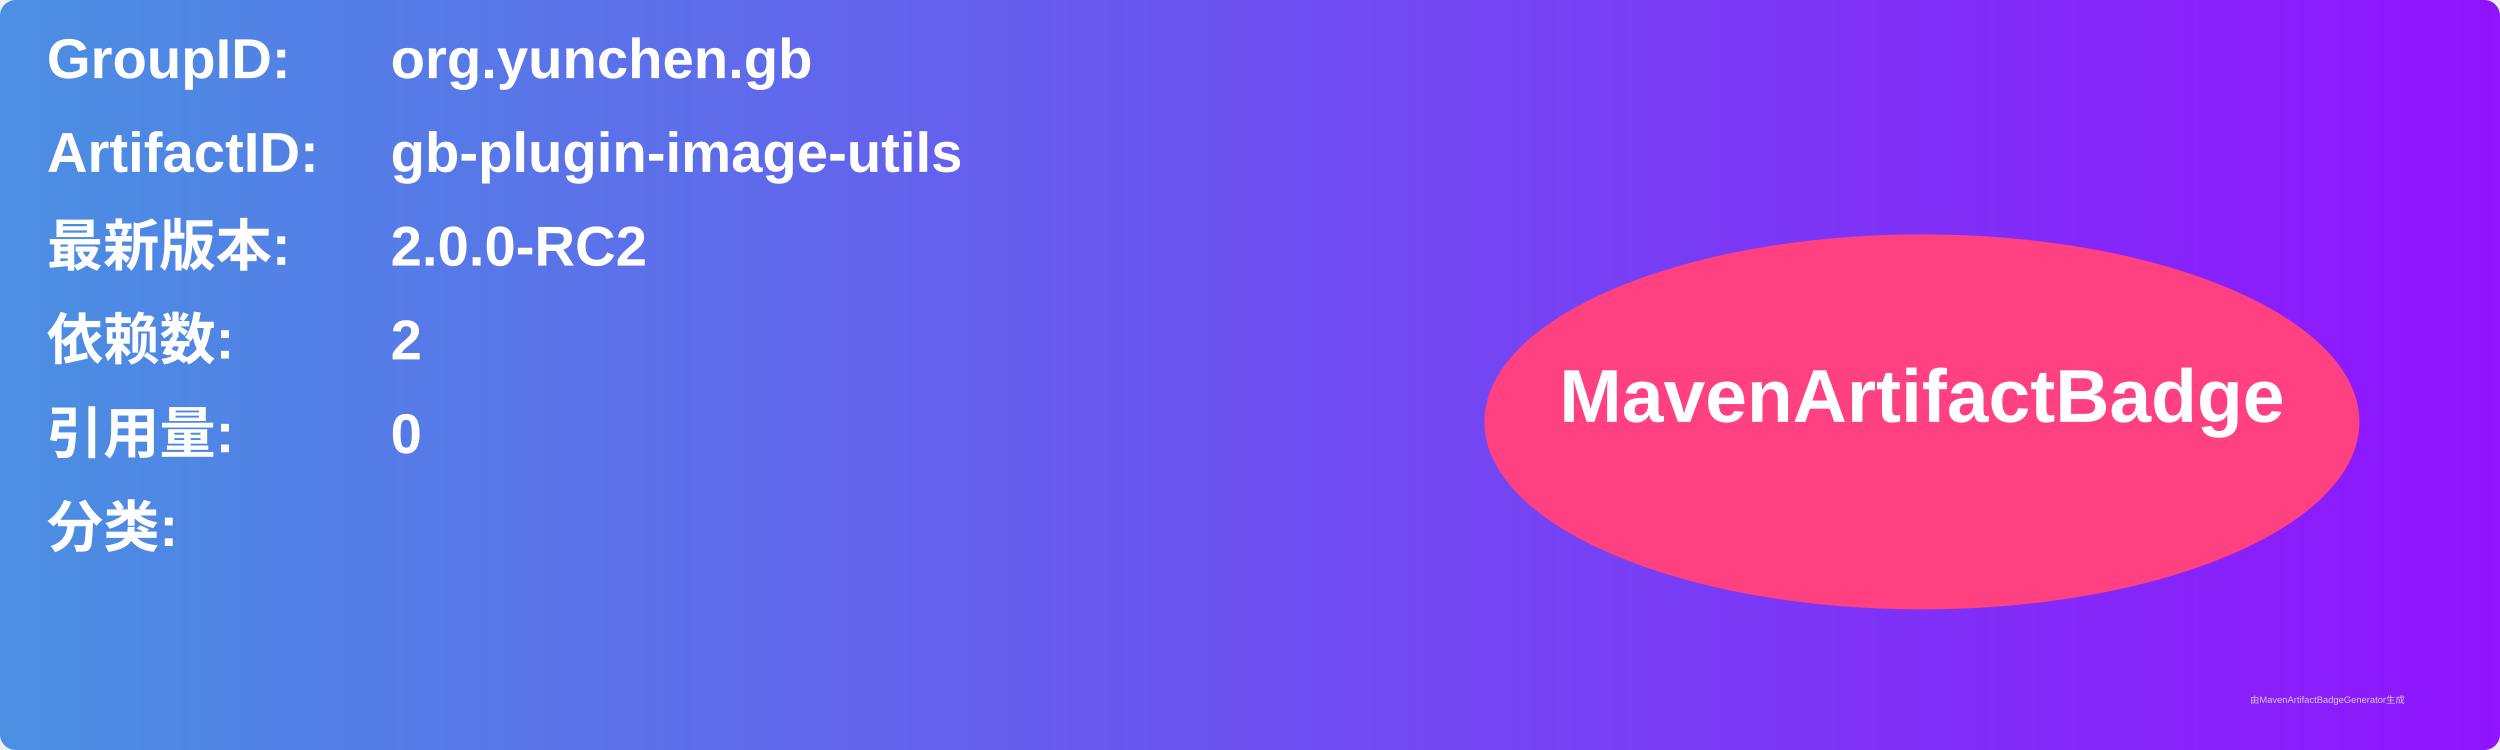
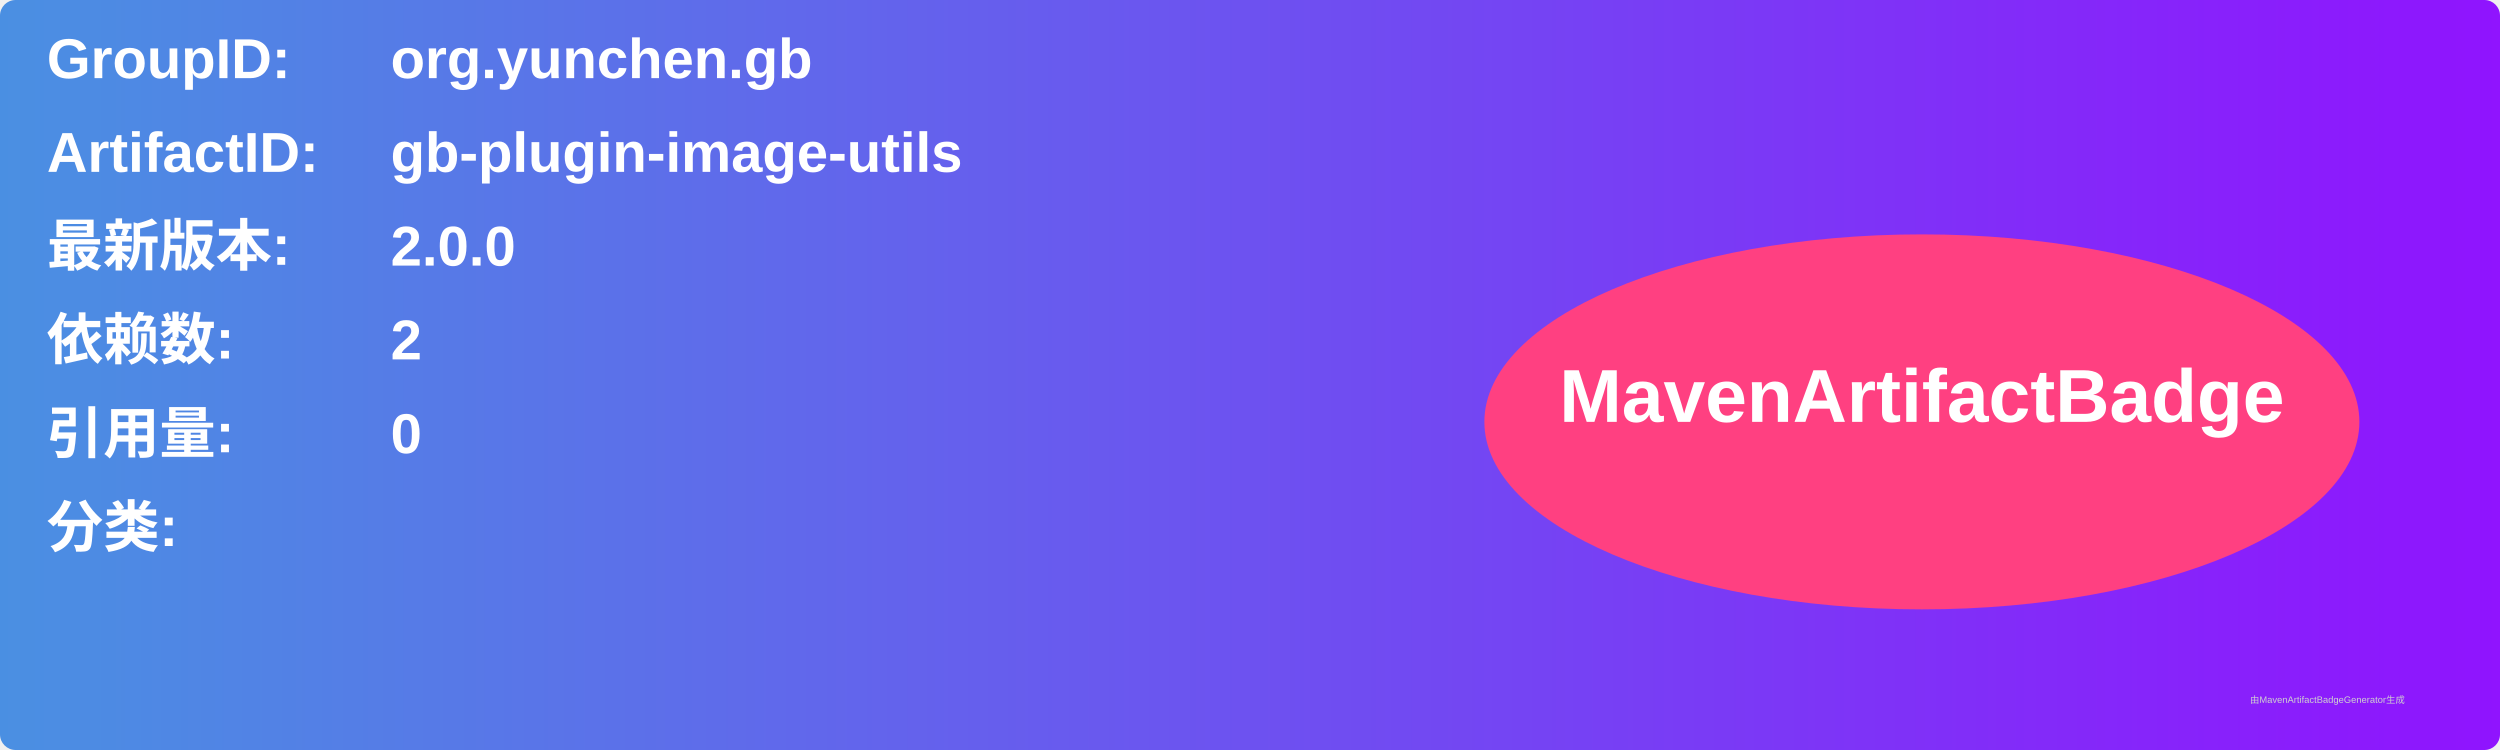
<svg xmlns="http://www.w3.org/2000/svg" width="800" height="240" viewBox="0 0 800 240">
  <linearGradient id="grad" x1="0%" y1="0%" x2="100%" y2="0%">
    <stop offset="0%" stop-color="#4a90e2" />
    <stop offset="100%" stop-color="#9013fe" />
  </linearGradient>
  <rect width="100%" height="100%" rx="5" ry="5" fill="url(#grad)" />
  <g transform="translate(15, 15)">
    <text x="0" y="10" font-family="Arial" font-size="18" fill="white" font-weight="bold" width="260">GroupID:</text>
    <text x="110" y="10" font-family="Arial" font-size="18" fill="white" font-weight="bold" width="460">org.yunchen.gb</text>
    <text x="0" y="40" font-family="Arial" font-size="18" fill="white" font-weight="bold" width="260">ArtifactID:</text>
    <text x="110" y="40" font-family="Arial" font-size="18" fill="white" font-weight="bold" width="460">gb-plugin-image-utils</text>
    <text x="0" y="70" font-family="Arial" font-size="18" fill="white" font-weight="bold">最新版本:</text>
    <text x="110" y="70" font-family="Arial" font-size="18" fill="white" font-weight="bold">
-       <tspan font-weight="bold">2.0.0-RC2</tspan>
+       <tspan font-weight="bold">2.0.0</tspan>
    </text>
    <text x="0" y="100" font-family="Arial" font-size="18" fill="white" font-weight="bold">依赖数: </text>
    <text x="110" y="100" font-family="Arial" font-size="18" fill="white">
      <tspan font-weight="bold">2</tspan>
    </text>
    <text x="0" y="130" font-family="Arial" font-size="18" fill="white" font-weight="bold">引用量: </text>
    <text x="110" y="130" font-family="Arial" font-size="18" fill="white">
      <tspan font-weight="bold">0</tspan>
    </text>
    <text x="0" y="160" font-family="Arial" font-size="18" fill="white" font-weight="bold">分类:</text>
    <text x="10" y="190" font-family="Arial" font-size="10" fill="white">
      <tspan font-weight="bold" />
    </text>
    <ellipse cx="600" cy="120" rx="140" ry="60" fill="#ff4081" />
    <text x="600" y="120" text-anchor="middle" font-family="Arial" font-size="24" fill="white" font-weight="bold">MavenArtifactBadge</text>
  </g>
  <text x="720" y="225" font-family="Arial" font-size="3" fill="#d0d0d0">由MavenArtifactBadgeGenerator生成</text>
</svg>
